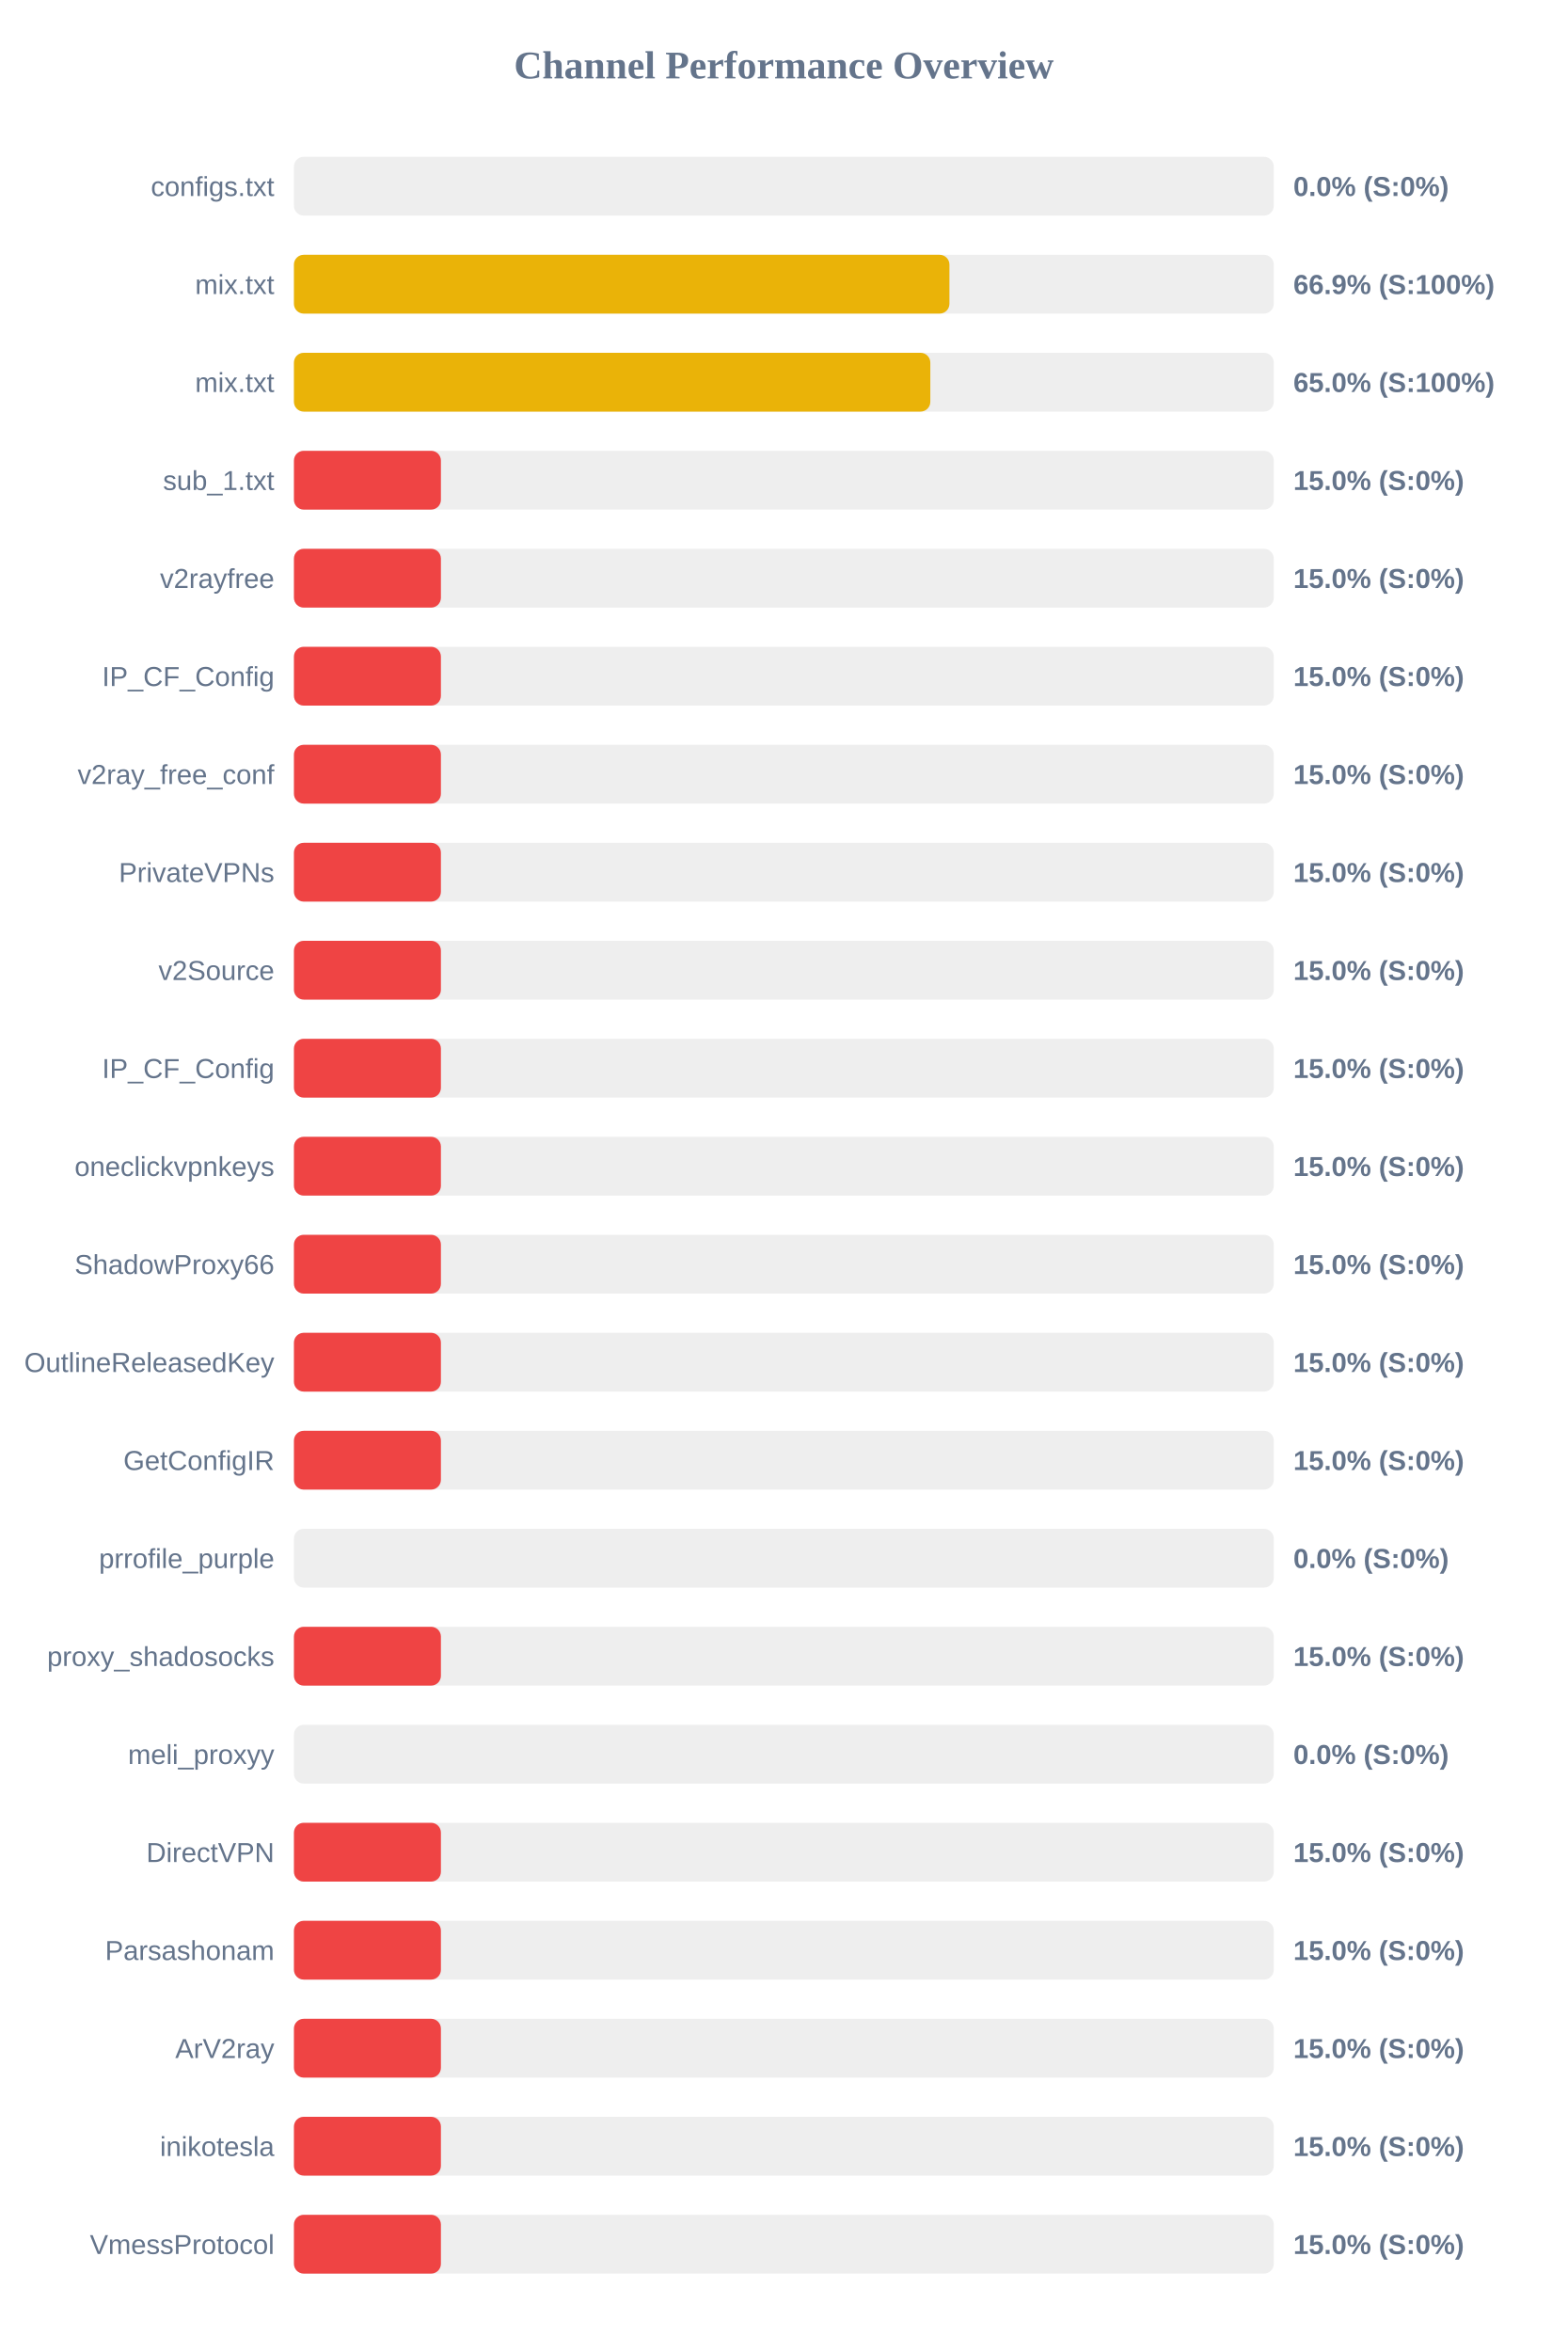
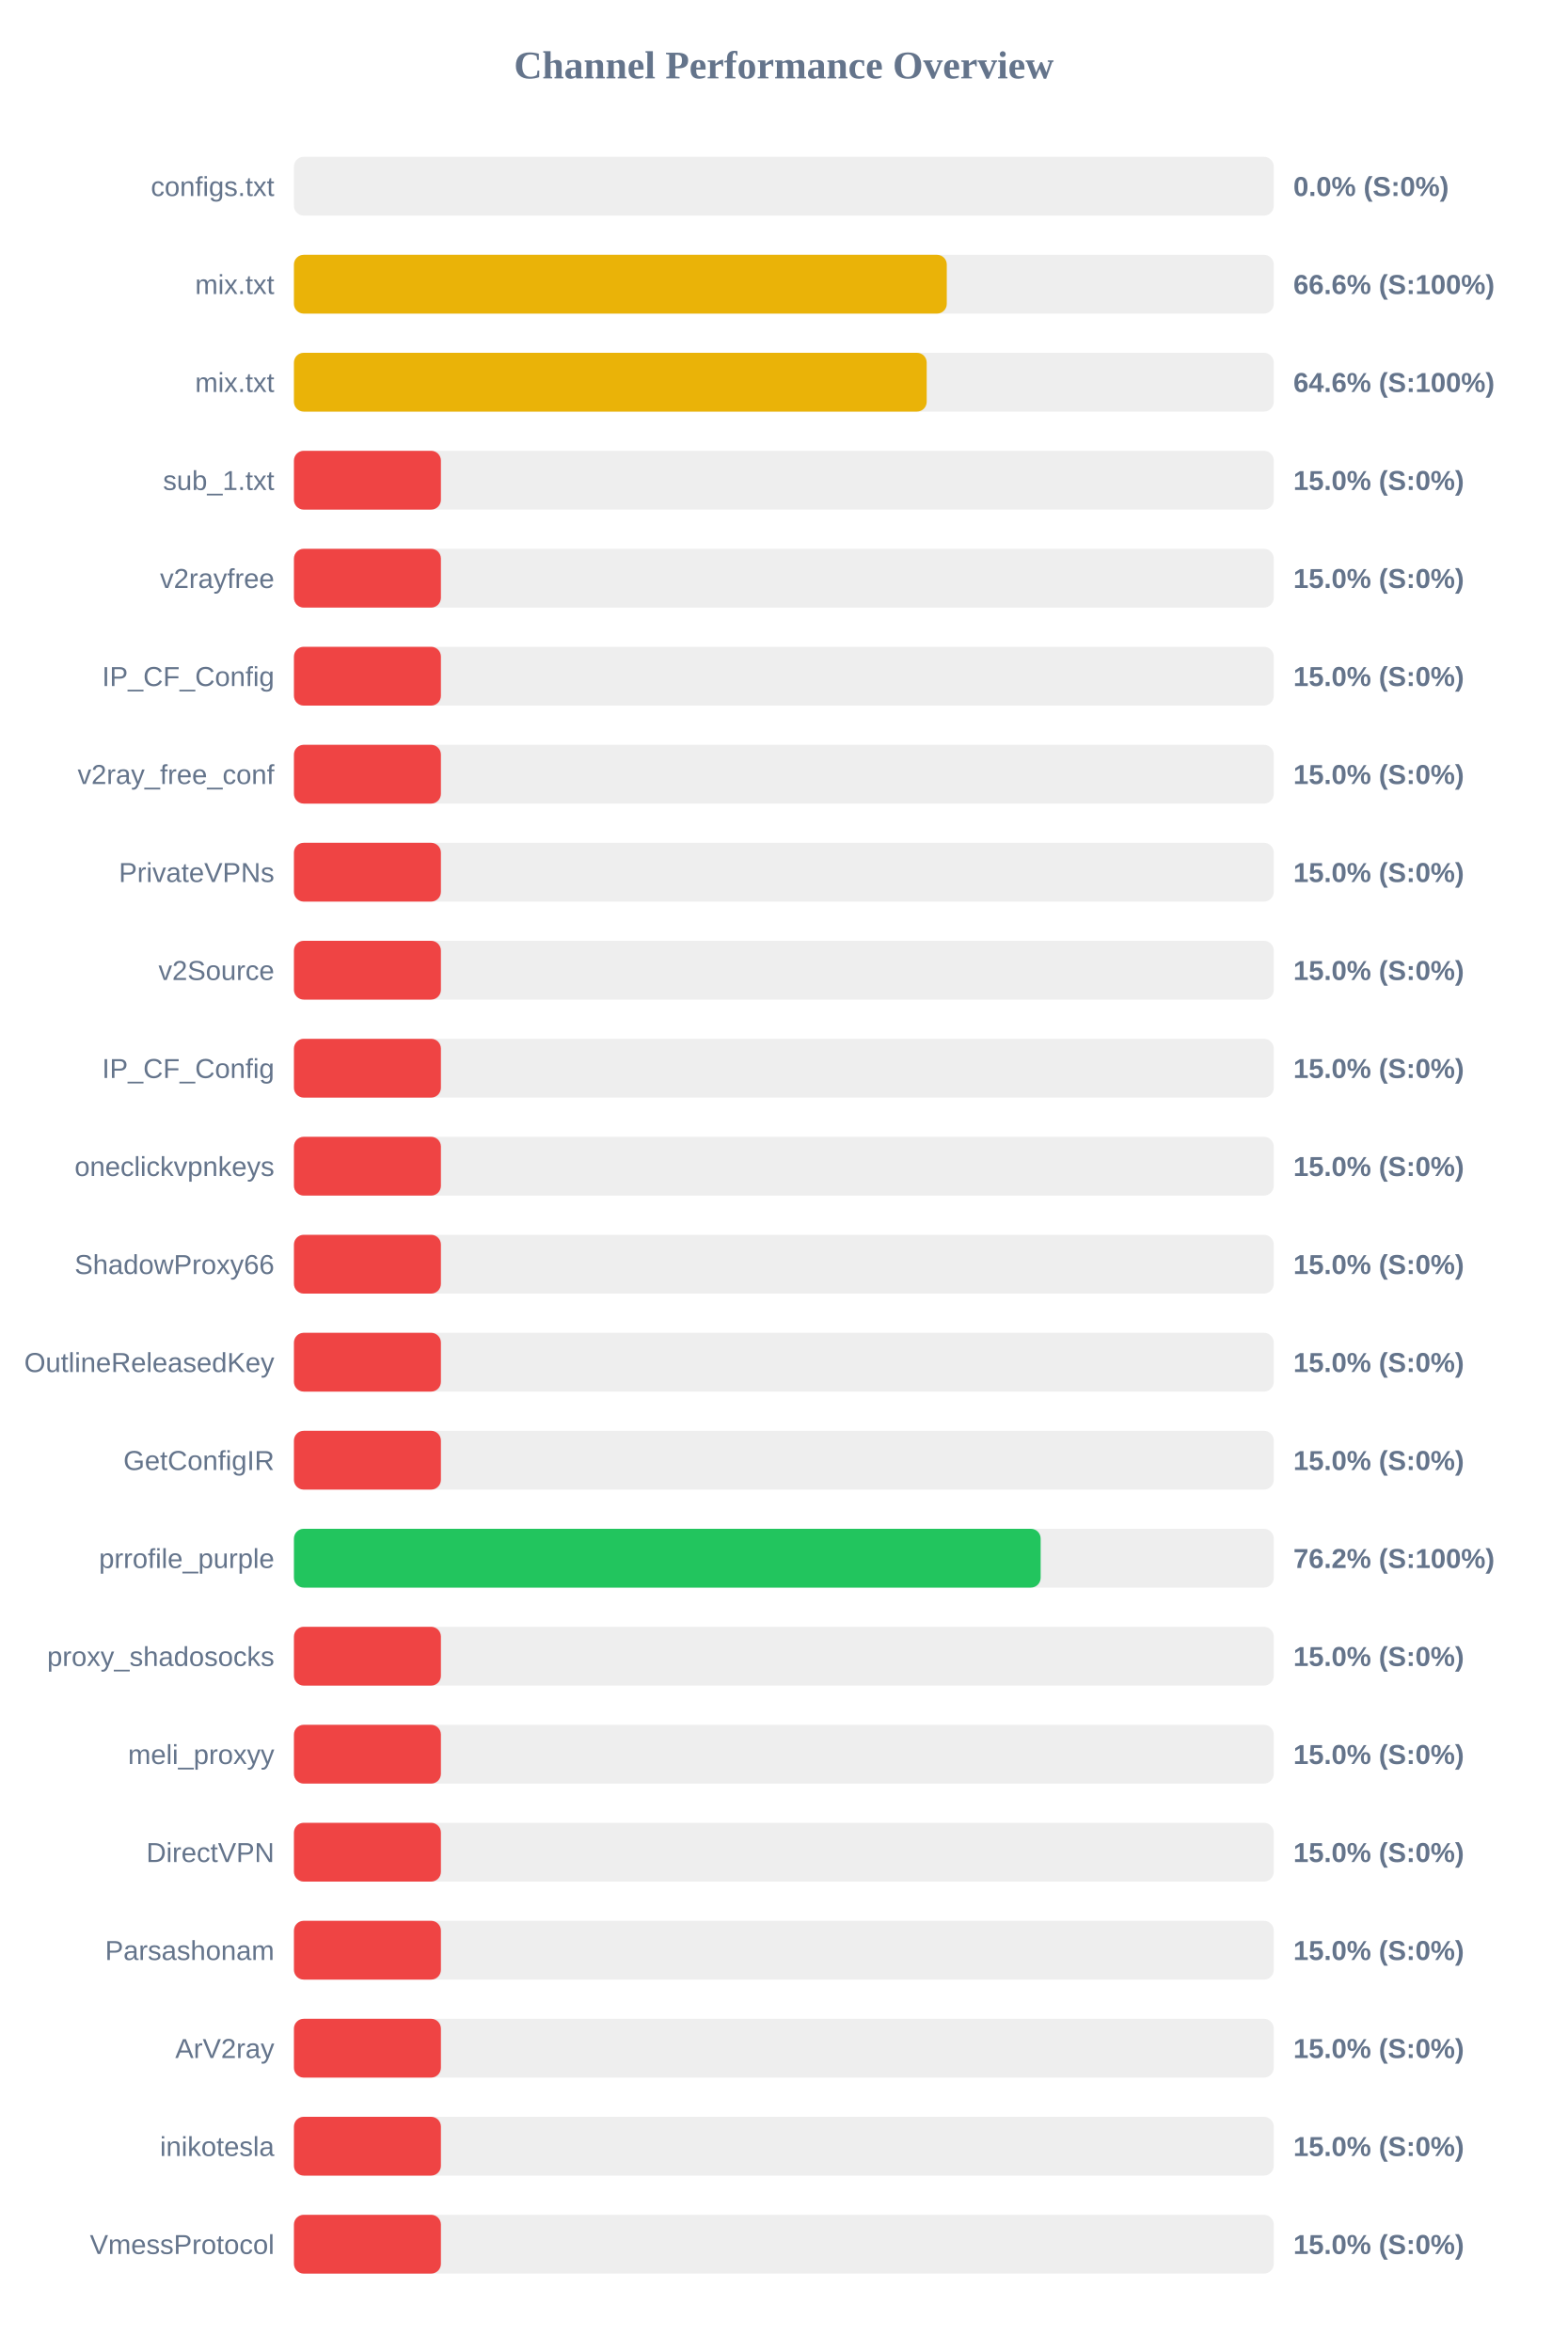
<svg xmlns="http://www.w3.org/2000/svg" width="800" height="1200" version="1.1">
  <style>
        .row { font: 14px Arial; fill: #64748b; }
        .score { font: bold 14px Arial; fill: #64748b; }
    </style>
  <text x="400" y="40" text-anchor="middle" font-size="20px" font-weight="bold" fill="#64748b">Channel Performance Overview</text>
  <rect x="150" y="80" width="500" height="30" fill="#eee" rx="5" />
  <rect x="150" y="80" width="0.0" height="30" fill="#ef4444" rx="5" />
  <text x="140" y="100" text-anchor="end" class="row">configs.txt</text>
  <text x="660" y="100" text-anchor="start" class="score">0.0% (S:0%)</text>
  <rect x="150" y="130" width="500" height="30" fill="#eee" rx="5" />
-   <rect x="150" y="130" width="334.5" height="30" fill="#eab308" rx="5" />
+   <rect x="150" y="130" width="333.15" height="30" fill="#eab308" rx="5" />
  <text x="140" y="150" text-anchor="end" class="row">mix.txt</text>
-   <text x="660" y="150" text-anchor="start" class="score">66.9% (S:100%)</text>
+   <text x="660" y="150" text-anchor="start" class="score">66.6% (S:100%)</text>
  <rect x="150" y="180" width="500" height="30" fill="#eee" rx="5" />
-   <rect x="150" y="180" width="324.75" height="30" fill="#eab308" rx="5" />
+   <rect x="150" y="180" width="322.9" height="30" fill="#eab308" rx="5" />
  <text x="140" y="200" text-anchor="end" class="row">mix.txt</text>
-   <text x="660" y="200" text-anchor="start" class="score">65.0% (S:100%)</text>
+   <text x="660" y="200" text-anchor="start" class="score">64.6% (S:100%)</text>
  <rect x="150" y="230" width="500" height="30" fill="#eee" rx="5" />
  <rect x="150" y="230" width="75.0" height="30" fill="#ef4444" rx="5" />
  <text x="140" y="250" text-anchor="end" class="row">sub_1.txt</text>
  <text x="660" y="250" text-anchor="start" class="score">15.0% (S:0%)</text>
  <rect x="150" y="280" width="500" height="30" fill="#eee" rx="5" />
  <rect x="150" y="280" width="75.0" height="30" fill="#ef4444" rx="5" />
  <text x="140" y="300" text-anchor="end" class="row">v2rayfree</text>
  <text x="660" y="300" text-anchor="start" class="score">15.0% (S:0%)</text>
  <rect x="150" y="330" width="500" height="30" fill="#eee" rx="5" />
  <rect x="150" y="330" width="75.0" height="30" fill="#ef4444" rx="5" />
  <text x="140" y="350" text-anchor="end" class="row">IP_CF_Config</text>
  <text x="660" y="350" text-anchor="start" class="score">15.0% (S:0%)</text>
  <rect x="150" y="380" width="500" height="30" fill="#eee" rx="5" />
  <rect x="150" y="380" width="75.0" height="30" fill="#ef4444" rx="5" />
  <text x="140" y="400" text-anchor="end" class="row">v2ray_free_conf</text>
  <text x="660" y="400" text-anchor="start" class="score">15.0% (S:0%)</text>
  <rect x="150" y="430" width="500" height="30" fill="#eee" rx="5" />
  <rect x="150" y="430" width="75.0" height="30" fill="#ef4444" rx="5" />
  <text x="140" y="450" text-anchor="end" class="row">PrivateVPNs</text>
  <text x="660" y="450" text-anchor="start" class="score">15.0% (S:0%)</text>
  <rect x="150" y="480" width="500" height="30" fill="#eee" rx="5" />
  <rect x="150" y="480" width="75.0" height="30" fill="#ef4444" rx="5" />
  <text x="140" y="500" text-anchor="end" class="row">v2Source</text>
  <text x="660" y="500" text-anchor="start" class="score">15.0% (S:0%)</text>
  <rect x="150" y="530" width="500" height="30" fill="#eee" rx="5" />
  <rect x="150" y="530" width="75.0" height="30" fill="#ef4444" rx="5" />
  <text x="140" y="550" text-anchor="end" class="row">IP_CF_Config</text>
  <text x="660" y="550" text-anchor="start" class="score">15.0% (S:0%)</text>
  <rect x="150" y="580" width="500" height="30" fill="#eee" rx="5" />
  <rect x="150" y="580" width="75.0" height="30" fill="#ef4444" rx="5" />
  <text x="140" y="600" text-anchor="end" class="row">oneclickvpnkeys</text>
  <text x="660" y="600" text-anchor="start" class="score">15.0% (S:0%)</text>
  <rect x="150" y="630" width="500" height="30" fill="#eee" rx="5" />
  <rect x="150" y="630" width="75.0" height="30" fill="#ef4444" rx="5" />
  <text x="140" y="650" text-anchor="end" class="row">ShadowProxy66</text>
  <text x="660" y="650" text-anchor="start" class="score">15.0% (S:0%)</text>
  <rect x="150" y="680" width="500" height="30" fill="#eee" rx="5" />
  <rect x="150" y="680" width="75.0" height="30" fill="#ef4444" rx="5" />
  <text x="140" y="700" text-anchor="end" class="row">OutlineReleasedKey</text>
  <text x="660" y="700" text-anchor="start" class="score">15.0% (S:0%)</text>
  <rect x="150" y="730" width="500" height="30" fill="#eee" rx="5" />
  <rect x="150" y="730" width="75.0" height="30" fill="#ef4444" rx="5" />
  <text x="140" y="750" text-anchor="end" class="row">GetConfigIR</text>
  <text x="660" y="750" text-anchor="start" class="score">15.0% (S:0%)</text>
  <rect x="150" y="780" width="500" height="30" fill="#eee" rx="5" />
-   <rect x="150" y="780" width="0.0" height="30" fill="#ef4444" rx="5" />
+   <rect x="150" y="780" width="381.05" height="30" fill="#22c55e" rx="5" />
  <text x="140" y="800" text-anchor="end" class="row">prrofile_purple</text>
-   <text x="660" y="800" text-anchor="start" class="score">0.0% (S:0%)</text>
+   <text x="660" y="800" text-anchor="start" class="score">76.2% (S:100%)</text>
  <rect x="150" y="830" width="500" height="30" fill="#eee" rx="5" />
  <rect x="150" y="830" width="75.0" height="30" fill="#ef4444" rx="5" />
  <text x="140" y="850" text-anchor="end" class="row">proxy_shadosocks</text>
  <text x="660" y="850" text-anchor="start" class="score">15.0% (S:0%)</text>
  <rect x="150" y="880" width="500" height="30" fill="#eee" rx="5" />
-   <rect x="150" y="880" width="0.0" height="30" fill="#ef4444" rx="5" />
+   <rect x="150" y="880" width="75.0" height="30" fill="#ef4444" rx="5" />
  <text x="140" y="900" text-anchor="end" class="row">meli_proxyy</text>
-   <text x="660" y="900" text-anchor="start" class="score">0.0% (S:0%)</text>
+   <text x="660" y="900" text-anchor="start" class="score">15.0% (S:0%)</text>
  <rect x="150" y="930" width="500" height="30" fill="#eee" rx="5" />
  <rect x="150" y="930" width="75.0" height="30" fill="#ef4444" rx="5" />
  <text x="140" y="950" text-anchor="end" class="row">DirectVPN</text>
  <text x="660" y="950" text-anchor="start" class="score">15.0% (S:0%)</text>
  <rect x="150" y="980" width="500" height="30" fill="#eee" rx="5" />
  <rect x="150" y="980" width="75.0" height="30" fill="#ef4444" rx="5" />
  <text x="140" y="1000" text-anchor="end" class="row">Parsashonam</text>
  <text x="660" y="1000" text-anchor="start" class="score">15.0% (S:0%)</text>
  <rect x="150" y="1030" width="500" height="30" fill="#eee" rx="5" />
  <rect x="150" y="1030" width="75.0" height="30" fill="#ef4444" rx="5" />
  <text x="140" y="1050" text-anchor="end" class="row">ArV2ray</text>
  <text x="660" y="1050" text-anchor="start" class="score">15.0% (S:0%)</text>
  <rect x="150" y="1080" width="500" height="30" fill="#eee" rx="5" />
  <rect x="150" y="1080" width="75.0" height="30" fill="#ef4444" rx="5" />
  <text x="140" y="1100" text-anchor="end" class="row">inikotesla</text>
  <text x="660" y="1100" text-anchor="start" class="score">15.0% (S:0%)</text>
  <rect x="150" y="1130" width="500" height="30" fill="#eee" rx="5" />
  <rect x="150" y="1130" width="75.0" height="30" fill="#ef4444" rx="5" />
  <text x="140" y="1150" text-anchor="end" class="row">VmessProtocol</text>
  <text x="660" y="1150" text-anchor="start" class="score">15.0% (S:0%)</text>
</svg>
